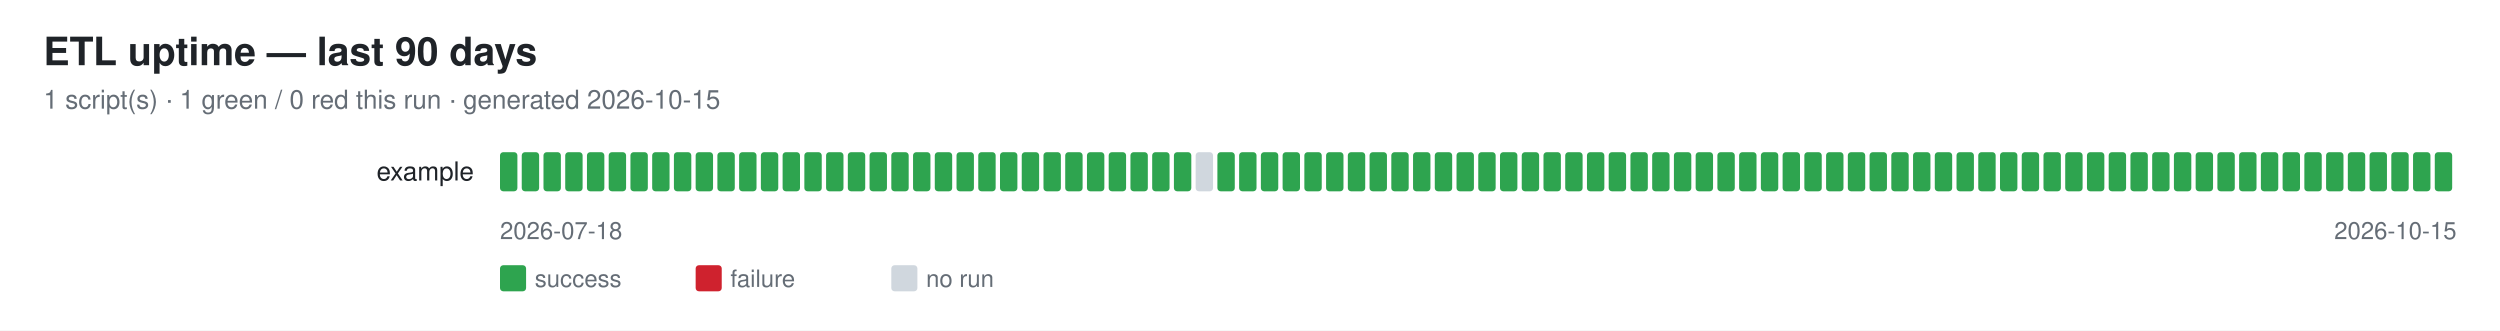
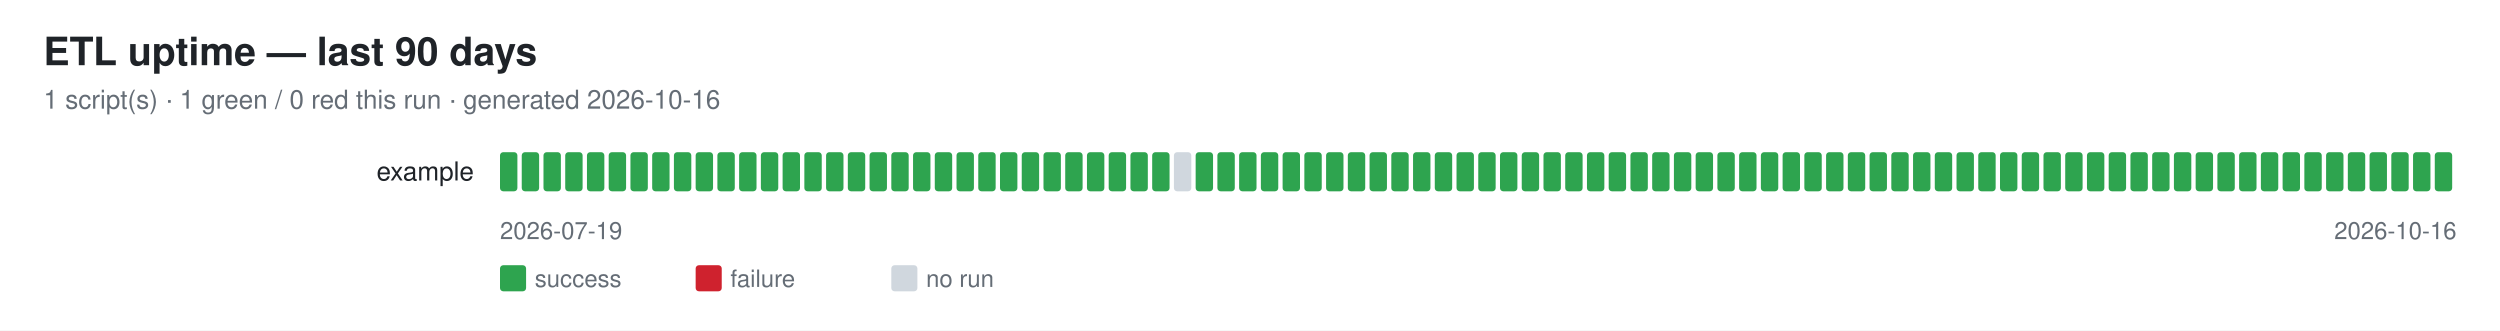
<svg xmlns="http://www.w3.org/2000/svg" width="1150" height="152" font-family="-apple-system,Segoe UI,Helvetica,Arial,sans-serif">
  <rect width="1150" height="152" fill="#ffffff" />
  <text x="20" y="30" font-size="18" font-weight="600" fill="#1f2328">ETL uptime — last 90 days</text>
-   <text x="20" y="50" font-size="12" fill="#656d76">1 script(s) · 1 green / 0 red this run · generated 2026-10-15</text>
+   <text x="20" y="50" font-size="12" fill="#656d76">1 script(s) · 1 green / 0 red this run · generated 2026-10-16</text>
  <text x="218" y="83" font-size="12" fill="#1f2328" text-anchor="end">example</text>
  <rect x="230" y="70" width="8" height="18" rx="1.5" fill="#2ea44f" />
  <rect x="240" y="70" width="8" height="18" rx="1.5" fill="#2ea44f" />
  <rect x="250" y="70" width="8" height="18" rx="1.5" fill="#2ea44f" />
  <rect x="260" y="70" width="8" height="18" rx="1.5" fill="#2ea44f" />
  <rect x="270" y="70" width="8" height="18" rx="1.5" fill="#2ea44f" />
  <rect x="280" y="70" width="8" height="18" rx="1.5" fill="#2ea44f" />
  <rect x="290" y="70" width="8" height="18" rx="1.5" fill="#2ea44f" />
  <rect x="300" y="70" width="8" height="18" rx="1.5" fill="#2ea44f" />
  <rect x="310" y="70" width="8" height="18" rx="1.5" fill="#2ea44f" />
  <rect x="320" y="70" width="8" height="18" rx="1.5" fill="#2ea44f" />
  <rect x="330" y="70" width="8" height="18" rx="1.5" fill="#2ea44f" />
  <rect x="340" y="70" width="8" height="18" rx="1.5" fill="#2ea44f" />
  <rect x="350" y="70" width="8" height="18" rx="1.5" fill="#2ea44f" />
  <rect x="360" y="70" width="8" height="18" rx="1.5" fill="#2ea44f" />
  <rect x="370" y="70" width="8" height="18" rx="1.5" fill="#2ea44f" />
  <rect x="380" y="70" width="8" height="18" rx="1.5" fill="#2ea44f" />
  <rect x="390" y="70" width="8" height="18" rx="1.5" fill="#2ea44f" />
  <rect x="400" y="70" width="8" height="18" rx="1.5" fill="#2ea44f" />
  <rect x="410" y="70" width="8" height="18" rx="1.5" fill="#2ea44f" />
  <rect x="420" y="70" width="8" height="18" rx="1.5" fill="#2ea44f" />
  <rect x="430" y="70" width="8" height="18" rx="1.5" fill="#2ea44f" />
  <rect x="440" y="70" width="8" height="18" rx="1.5" fill="#2ea44f" />
  <rect x="450" y="70" width="8" height="18" rx="1.5" fill="#2ea44f" />
  <rect x="460" y="70" width="8" height="18" rx="1.5" fill="#2ea44f" />
  <rect x="470" y="70" width="8" height="18" rx="1.5" fill="#2ea44f" />
  <rect x="480" y="70" width="8" height="18" rx="1.5" fill="#2ea44f" />
  <rect x="490" y="70" width="8" height="18" rx="1.5" fill="#2ea44f" />
  <rect x="500" y="70" width="8" height="18" rx="1.5" fill="#2ea44f" />
  <rect x="510" y="70" width="8" height="18" rx="1.5" fill="#2ea44f" />
  <rect x="520" y="70" width="8" height="18" rx="1.5" fill="#2ea44f" />
  <rect x="530" y="70" width="8" height="18" rx="1.5" fill="#2ea44f" />
-   <rect x="540" y="70" width="8" height="18" rx="1.5" fill="#2ea44f" />
-   <rect x="550" y="70" width="8" height="18" rx="1.5" fill="#d0d7de" />
+   <rect x="540" y="70" width="8" height="18" rx="1.5" fill="#d0d7de" />
+   <rect x="550" y="70" width="8" height="18" rx="1.5" fill="#2ea44f" />
  <rect x="560" y="70" width="8" height="18" rx="1.5" fill="#2ea44f" />
  <rect x="570" y="70" width="8" height="18" rx="1.5" fill="#2ea44f" />
  <rect x="580" y="70" width="8" height="18" rx="1.5" fill="#2ea44f" />
  <rect x="590" y="70" width="8" height="18" rx="1.5" fill="#2ea44f" />
  <rect x="600" y="70" width="8" height="18" rx="1.5" fill="#2ea44f" />
  <rect x="610" y="70" width="8" height="18" rx="1.5" fill="#2ea44f" />
  <rect x="620" y="70" width="8" height="18" rx="1.5" fill="#2ea44f" />
  <rect x="630" y="70" width="8" height="18" rx="1.5" fill="#2ea44f" />
  <rect x="640" y="70" width="8" height="18" rx="1.5" fill="#2ea44f" />
  <rect x="650" y="70" width="8" height="18" rx="1.5" fill="#2ea44f" />
  <rect x="660" y="70" width="8" height="18" rx="1.5" fill="#2ea44f" />
  <rect x="670" y="70" width="8" height="18" rx="1.5" fill="#2ea44f" />
  <rect x="680" y="70" width="8" height="18" rx="1.5" fill="#2ea44f" />
  <rect x="690" y="70" width="8" height="18" rx="1.5" fill="#2ea44f" />
  <rect x="700" y="70" width="8" height="18" rx="1.5" fill="#2ea44f" />
  <rect x="710" y="70" width="8" height="18" rx="1.5" fill="#2ea44f" />
  <rect x="720" y="70" width="8" height="18" rx="1.5" fill="#2ea44f" />
  <rect x="730" y="70" width="8" height="18" rx="1.5" fill="#2ea44f" />
  <rect x="740" y="70" width="8" height="18" rx="1.5" fill="#2ea44f" />
  <rect x="750" y="70" width="8" height="18" rx="1.5" fill="#2ea44f" />
  <rect x="760" y="70" width="8" height="18" rx="1.5" fill="#2ea44f" />
  <rect x="770" y="70" width="8" height="18" rx="1.5" fill="#2ea44f" />
  <rect x="780" y="70" width="8" height="18" rx="1.5" fill="#2ea44f" />
  <rect x="790" y="70" width="8" height="18" rx="1.5" fill="#2ea44f" />
  <rect x="800" y="70" width="8" height="18" rx="1.5" fill="#2ea44f" />
  <rect x="810" y="70" width="8" height="18" rx="1.5" fill="#2ea44f" />
  <rect x="820" y="70" width="8" height="18" rx="1.5" fill="#2ea44f" />
  <rect x="830" y="70" width="8" height="18" rx="1.5" fill="#2ea44f" />
  <rect x="840" y="70" width="8" height="18" rx="1.5" fill="#2ea44f" />
  <rect x="850" y="70" width="8" height="18" rx="1.5" fill="#2ea44f" />
  <rect x="860" y="70" width="8" height="18" rx="1.5" fill="#2ea44f" />
  <rect x="870" y="70" width="8" height="18" rx="1.5" fill="#2ea44f" />
  <rect x="880" y="70" width="8" height="18" rx="1.5" fill="#2ea44f" />
  <rect x="890" y="70" width="8" height="18" rx="1.5" fill="#2ea44f" />
  <rect x="900" y="70" width="8" height="18" rx="1.5" fill="#2ea44f" />
  <rect x="910" y="70" width="8" height="18" rx="1.5" fill="#2ea44f" />
  <rect x="920" y="70" width="8" height="18" rx="1.5" fill="#2ea44f" />
  <rect x="930" y="70" width="8" height="18" rx="1.5" fill="#2ea44f" />
  <rect x="940" y="70" width="8" height="18" rx="1.5" fill="#2ea44f" />
  <rect x="950" y="70" width="8" height="18" rx="1.5" fill="#2ea44f" />
  <rect x="960" y="70" width="8" height="18" rx="1.5" fill="#2ea44f" />
  <rect x="970" y="70" width="8" height="18" rx="1.5" fill="#2ea44f" />
  <rect x="980" y="70" width="8" height="18" rx="1.5" fill="#2ea44f" />
  <rect x="990" y="70" width="8" height="18" rx="1.5" fill="#2ea44f" />
  <rect x="1000" y="70" width="8" height="18" rx="1.5" fill="#2ea44f" />
  <rect x="1010" y="70" width="8" height="18" rx="1.5" fill="#2ea44f" />
  <rect x="1020" y="70" width="8" height="18" rx="1.5" fill="#2ea44f" />
  <rect x="1030" y="70" width="8" height="18" rx="1.5" fill="#2ea44f" />
  <rect x="1040" y="70" width="8" height="18" rx="1.5" fill="#2ea44f" />
  <rect x="1050" y="70" width="8" height="18" rx="1.5" fill="#2ea44f" />
  <rect x="1060" y="70" width="8" height="18" rx="1.5" fill="#2ea44f" />
  <rect x="1070" y="70" width="8" height="18" rx="1.5" fill="#2ea44f" />
  <rect x="1080" y="70" width="8" height="18" rx="1.5" fill="#2ea44f" />
  <rect x="1090" y="70" width="8" height="18" rx="1.5" fill="#2ea44f" />
  <rect x="1100" y="70" width="8" height="18" rx="1.5" fill="#2ea44f" />
  <rect x="1110" y="70" width="8" height="18" rx="1.5" fill="#2ea44f" />
  <rect x="1120" y="70" width="8" height="18" rx="1.5" fill="#2ea44f" />
-   <text x="230" y="110" font-size="11" fill="#656d76">2026-07-18</text>
-   <text x="1130" y="110" font-size="11" fill="#656d76" text-anchor="end">2026-10-15</text>
+   <text x="230" y="110" font-size="11" fill="#656d76">2026-07-19</text>
+   <text x="1130" y="110" font-size="11" fill="#656d76" text-anchor="end">2026-10-16</text>
  <rect x="230" y="122" width="12" height="12" rx="1.5" fill="#2ea44f" />
  <text x="246" y="132" font-size="11" fill="#656d76">success</text>
  <rect x="320" y="122" width="12" height="12" rx="1.5" fill="#cf222e" />
  <text x="336" y="132" font-size="11" fill="#656d76">failure</text>
  <rect x="410" y="122" width="12" height="12" rx="1.5" fill="#d0d7de" />
  <text x="426" y="132" font-size="11" fill="#656d76">no run</text>
</svg>
